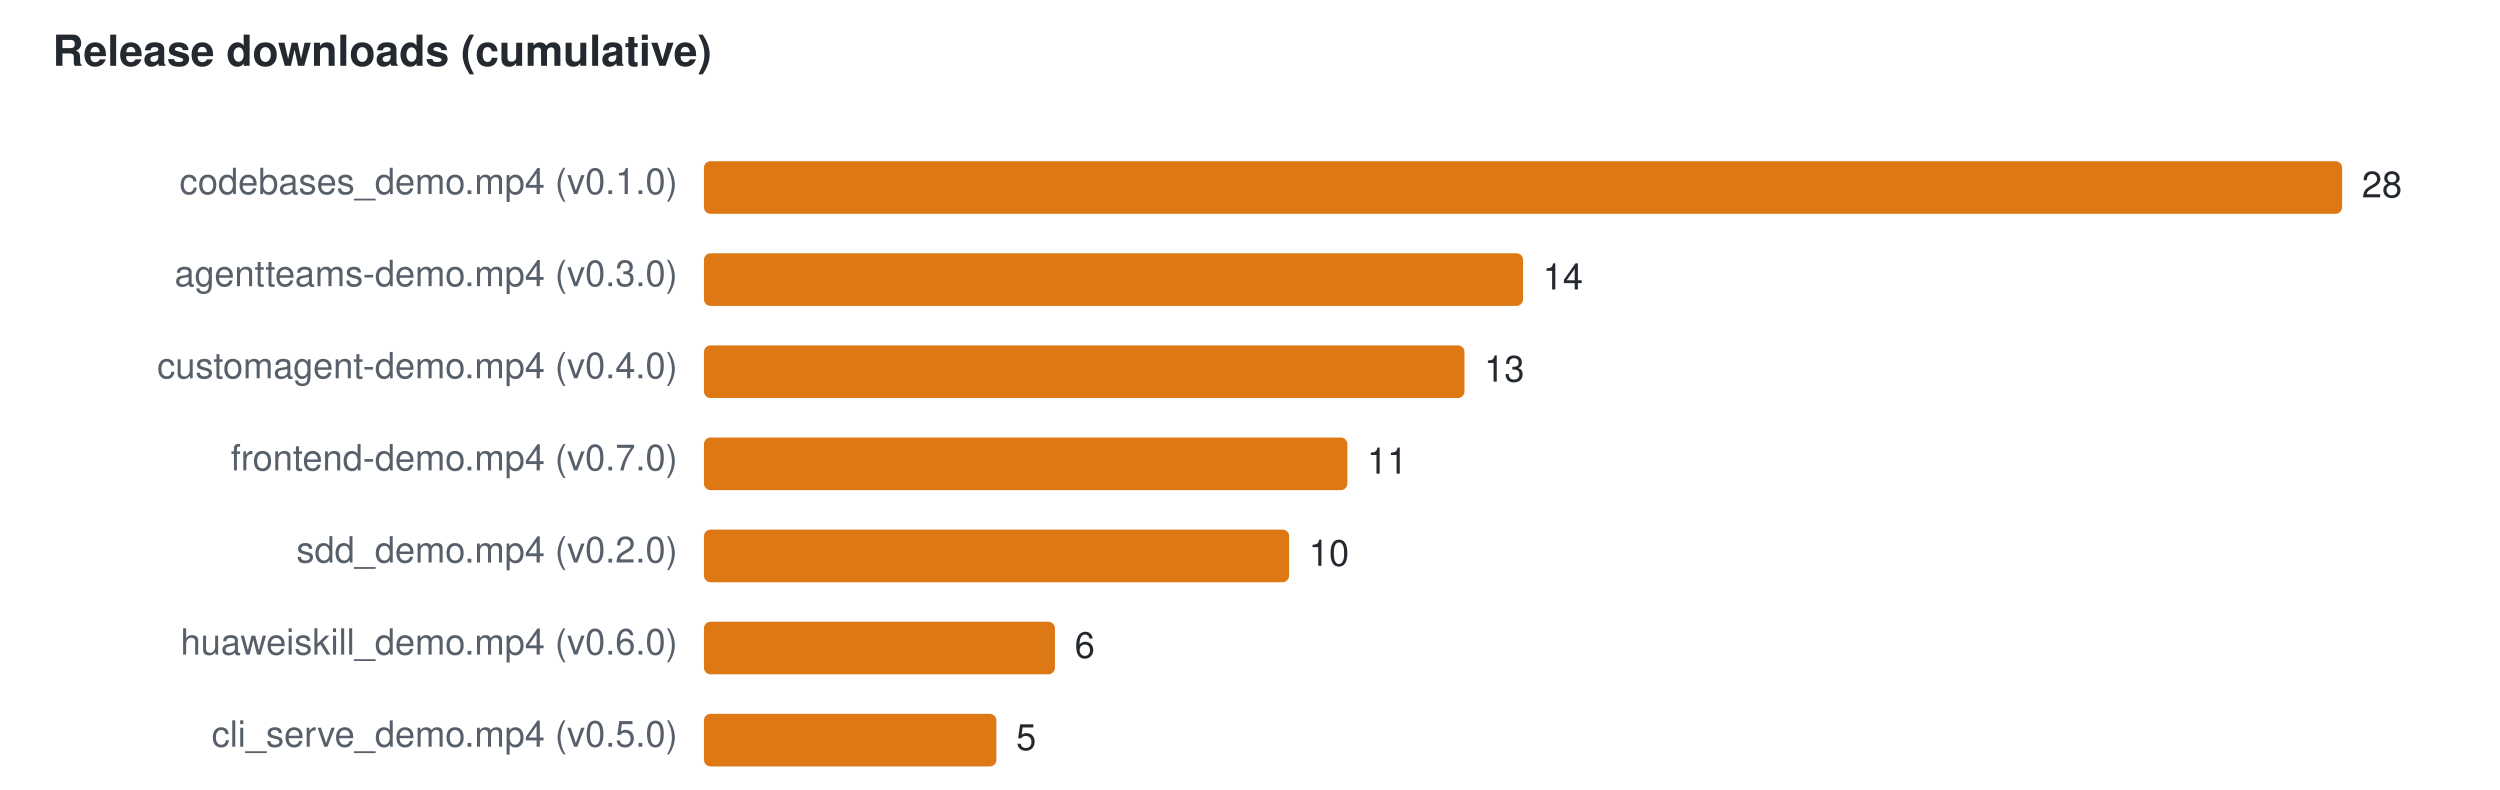
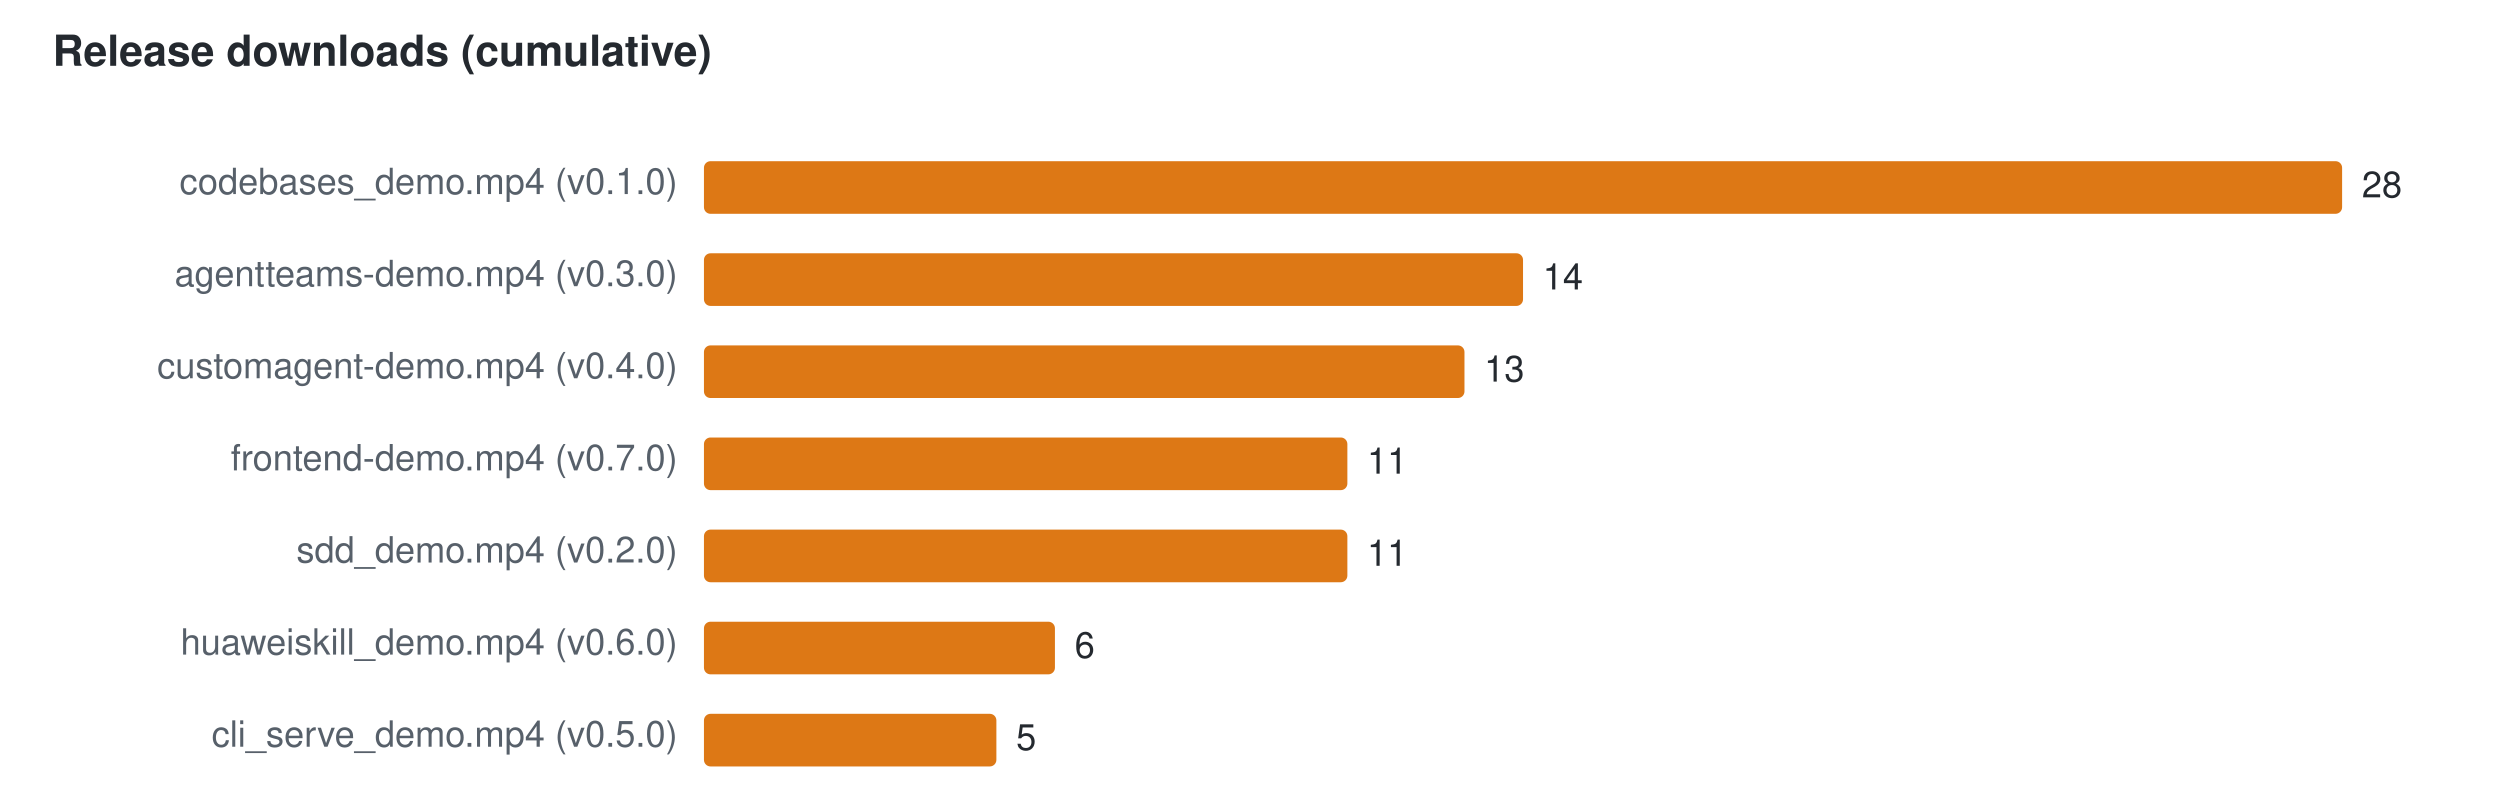
<svg xmlns="http://www.w3.org/2000/svg" width="760" height="240" viewBox="0 0 760 240" font-family="Segoe UI,Helvetica,Arial,sans-serif" font-size="11">
  <text x="16" y="20" fill="#24292f" font-size="13" font-weight="600">Release downloads (cumulative)</text>
  <text x="206" y="59" text-anchor="end" fill="#57606a">codebases_demo.mp4 (v0.1.0)</text>
  <rect x="214" y="49" width="498.0" height="16" rx="2" fill="#DD7815" />
  <text x="718.0" y="60" fill="#24292f">28</text>
  <text x="206" y="87" text-anchor="end" fill="#57606a">agentteams-demo.mp4 (v0.3.0)</text>
  <rect x="214" y="77" width="249.0" height="16" rx="2" fill="#DD7815" />
  <text x="469.0" y="88" fill="#24292f">14</text>
  <text x="206" y="115" text-anchor="end" fill="#57606a">customagent-demo.mp4 (v0.4.0)</text>
  <rect x="214" y="105" width="231.2" height="16" rx="2" fill="#DD7815" />
  <text x="451.2" y="116" fill="#24292f">13</text>
  <text x="206" y="143" text-anchor="end" fill="#57606a">frontend-demo.mp4 (v0.7.0)</text>
  <rect x="214" y="133" width="195.6" height="16" rx="2" fill="#DD7815" />
  <text x="415.6" y="144" fill="#24292f">11</text>
  <text x="206" y="171" text-anchor="end" fill="#57606a">sdd_demo.mp4 (v0.2.0)</text>
-   <rect x="214" y="161" width="177.9" height="16" rx="2" fill="#DD7815" />
-   <text x="397.9" y="172" fill="#24292f">10</text>
+   <rect x="214" y="161" width="195.6" height="16" rx="2" fill="#DD7815" />
+   <text x="415.6" y="172" fill="#24292f">11</text>
  <text x="206" y="199" text-anchor="end" fill="#57606a">huaweiskill_demo.mp4 (v0.6.0)</text>
  <rect x="214" y="189" width="106.7" height="16" rx="2" fill="#DD7815" />
  <text x="326.7" y="200" fill="#24292f">6</text>
  <text x="206" y="227" text-anchor="end" fill="#57606a">cli_serve_demo.mp4 (v0.5.0)</text>
  <rect x="214" y="217" width="88.9" height="16" rx="2" fill="#DD7815" />
  <text x="308.9" y="228" fill="#24292f">5</text>
</svg>
